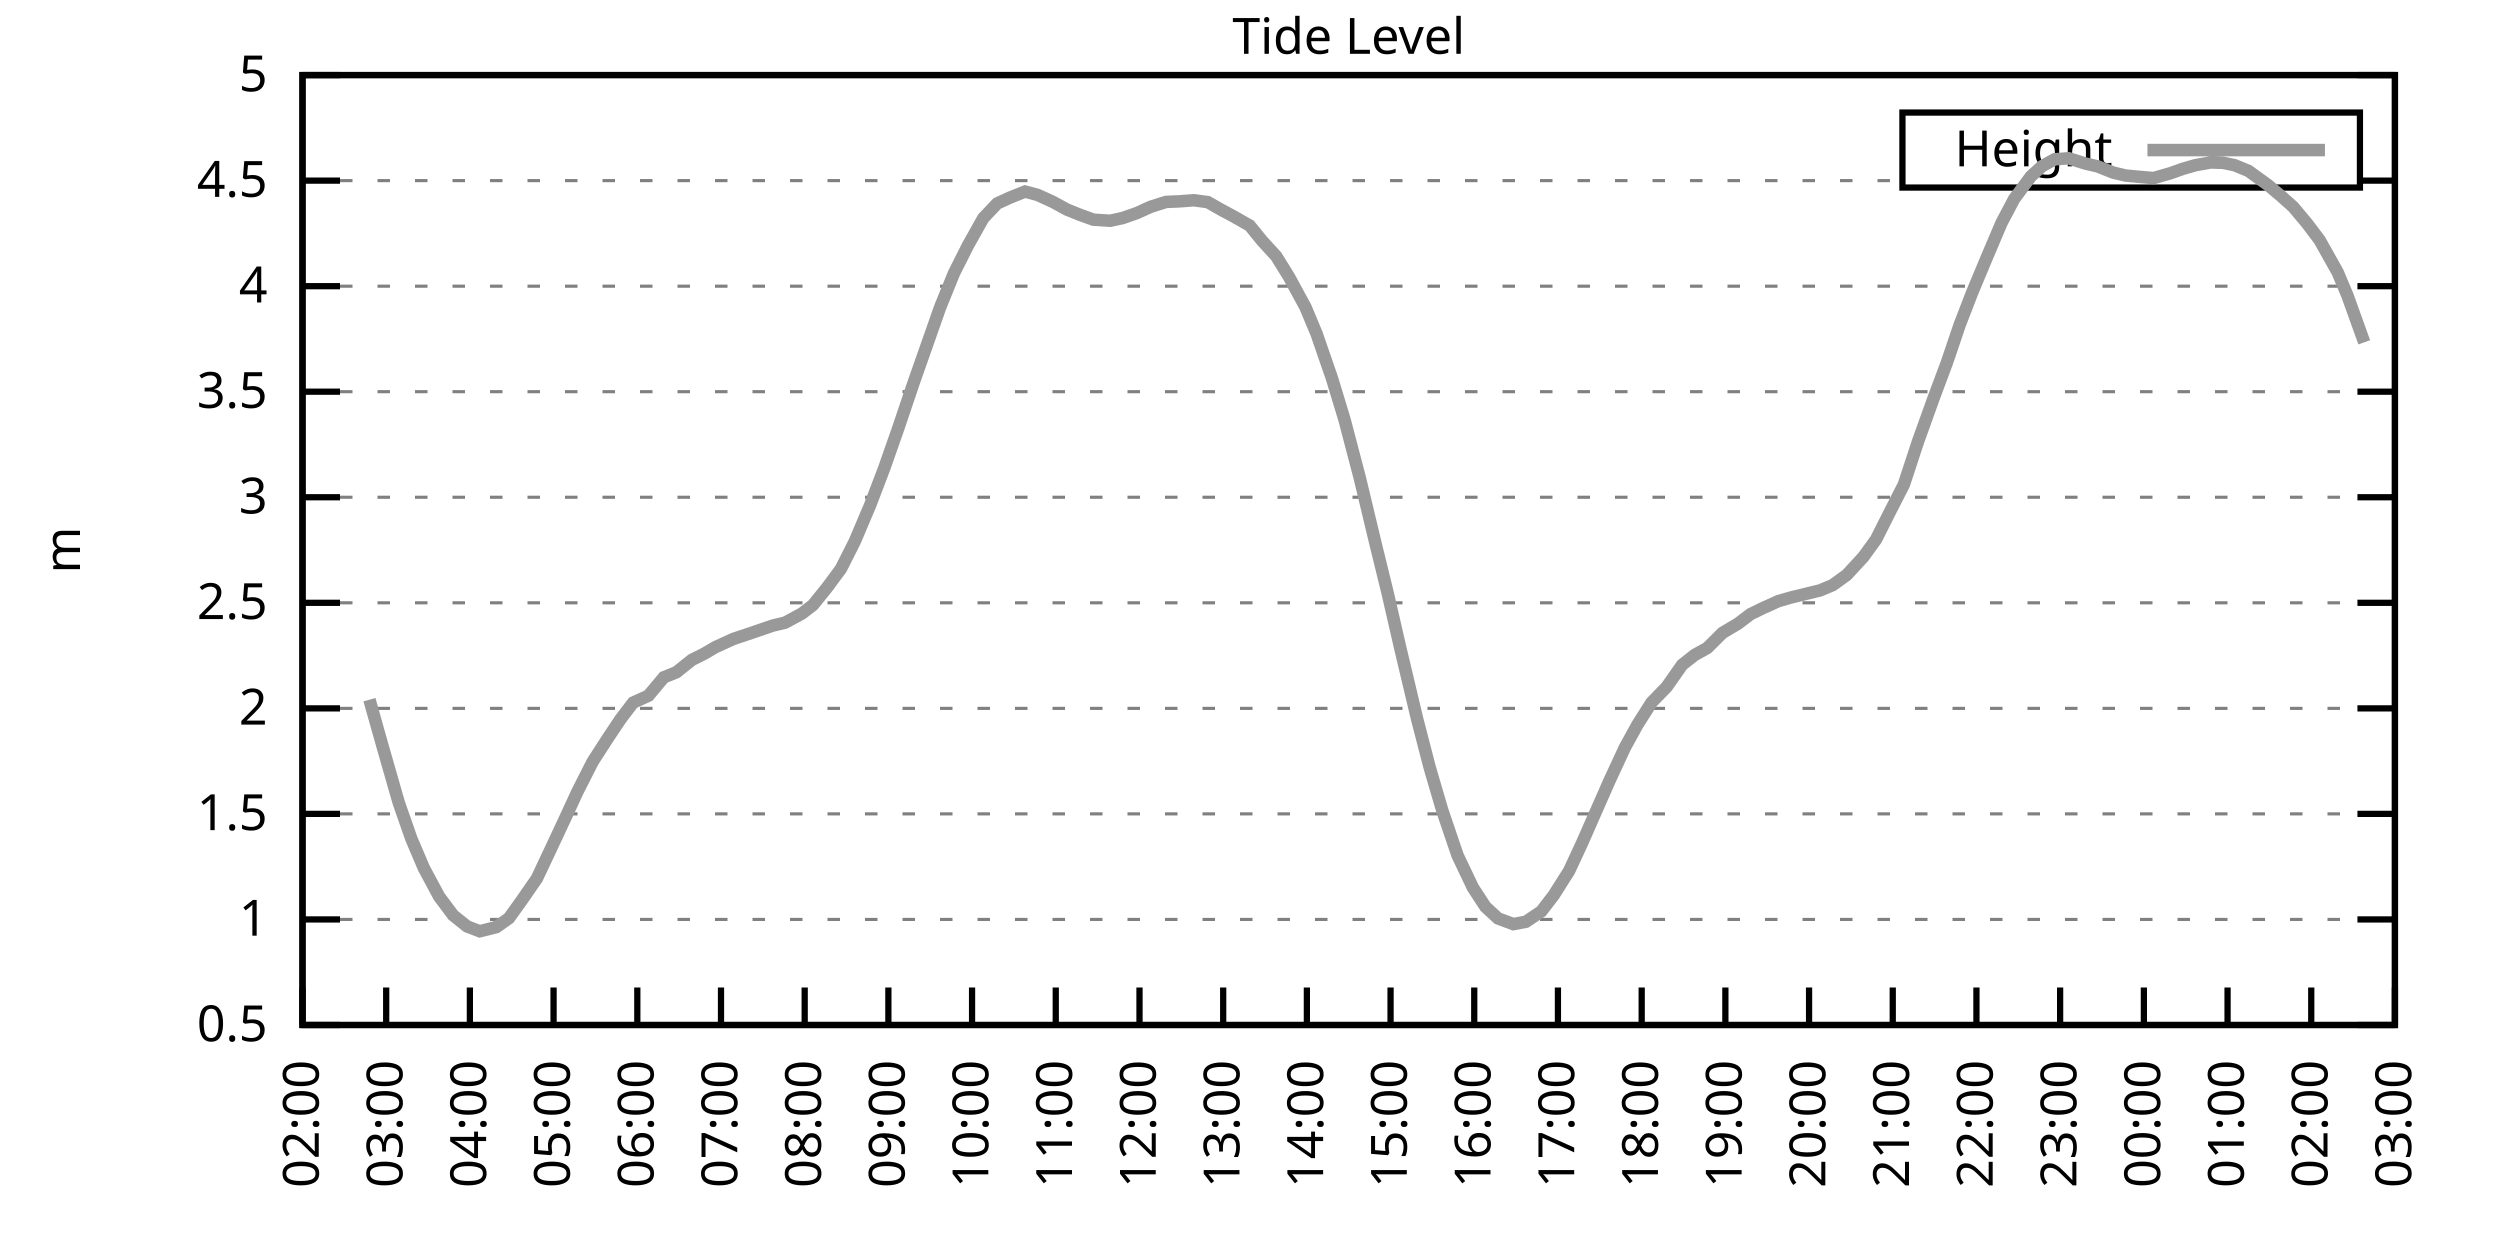
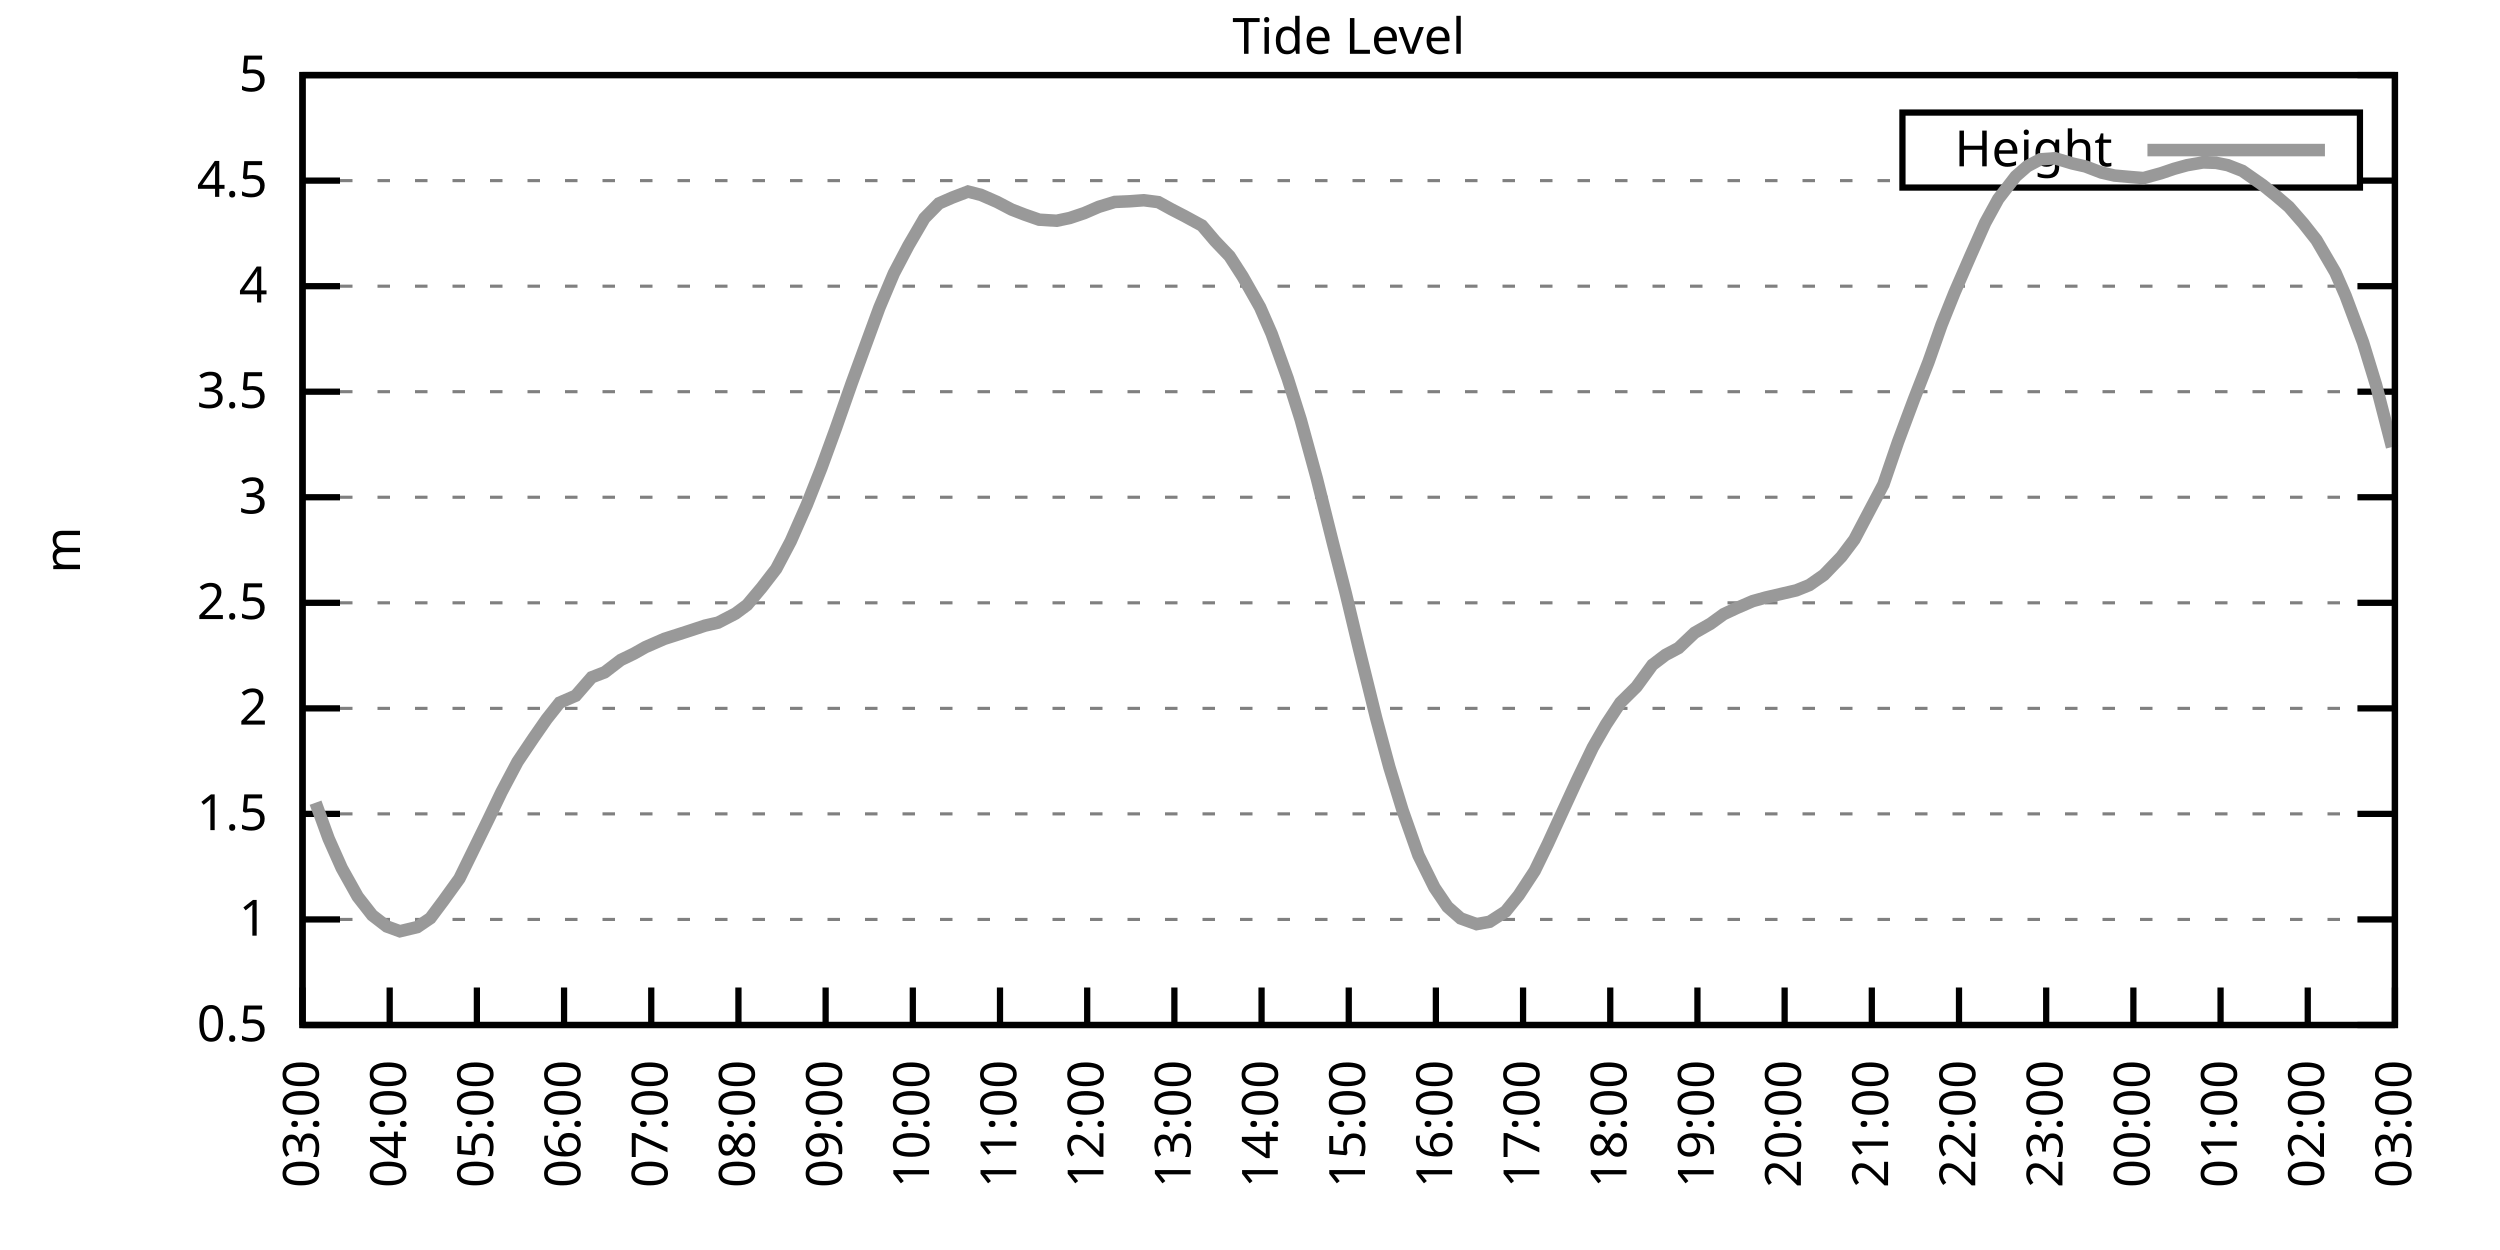
<svg xmlns="http://www.w3.org/2000/svg" xmlns:xlink="http://www.w3.org/1999/xlink" width="400" height="200" viewBox="0 0 400 200">
  <g id="gnuplot_canvas">
    <rect x="0" y="0" width="400" height="200" fill="none" />
    <defs>
      <circle id="gpDot" r="0.5" stroke-width="0.5" stroke="currentColor" />
      <path id="gpPt0" stroke-width="0.333" stroke="currentColor" d="M-1,0 h2 M0,-1 v2" />
      <path id="gpPt1" stroke-width="0.333" stroke="currentColor" d="M-1,-1 L1,1 M1,-1 L-1,1" />
      <path id="gpPt2" stroke-width="0.333" stroke="currentColor" d="M-1,0 L1,0 M0,-1 L0,1 M-1,-1 L1,1 M-1,1 L1,-1" />
      <rect id="gpPt3" stroke-width="0.333" stroke="currentColor" x="-1" y="-1" width="2" height="2" />
      <rect id="gpPt4" stroke-width="0.333" stroke="currentColor" fill="currentColor" x="-1" y="-1" width="2" height="2" />
      <circle id="gpPt5" stroke-width="0.333" stroke="currentColor" cx="0" cy="0" r="1" />
      <use xlink:href="#gpPt5" id="gpPt6" fill="currentColor" stroke="none" />
      <path id="gpPt7" stroke-width="0.333" stroke="currentColor" d="M0,-1.33 L-1.33,0.67 L1.33,0.67 z" />
      <use xlink:href="#gpPt7" id="gpPt8" fill="currentColor" stroke="none" />
      <use xlink:href="#gpPt7" id="gpPt9" stroke="currentColor" transform="rotate(180)" />
      <use xlink:href="#gpPt9" id="gpPt10" fill="currentColor" stroke="none" />
      <use xlink:href="#gpPt3" id="gpPt11" stroke="currentColor" transform="rotate(45)" />
      <use xlink:href="#gpPt11" id="gpPt12" fill="currentColor" stroke="none" />
      <path id="gpPt13" stroke-width="0.333" stroke="currentColor" d="M0,1.330 L1.265,0.411 L0.782,-1.067 L-0.782,-1.076 L-1.265,0.411 z" />
      <use xlink:href="#gpPt13" id="gpPt14" fill="currentColor" stroke="none" />
      <filter id="textbox" filterUnits="objectBoundingBox" x="0" y="0" height="1" width="1">
        <feFlood flood-color="white" flood-opacity="1" result="bgnd" />
        <feComposite in="SourceGraphic" in2="bgnd" operator="atop" />
      </filter>
      <filter id="greybox" filterUnits="objectBoundingBox" x="0" y="0" height="1" width="1">
        <feFlood flood-color="lightgrey" flood-opacity="1" result="grey" />
        <feComposite in="SourceGraphic" in2="grey" operator="atop" />
      </filter>
    </defs>
    <g fill="none" color="white" stroke="currentColor" stroke-width="1.00" stroke-linecap="butt" stroke-linejoin="miter">
</g>
    <g fill="none" color="black" stroke="currentColor" stroke-width="1.00" stroke-linecap="butt" stroke-linejoin="miter">
      <g stroke="none" shape-rendering="crispEdges">
        <polygon fill="rgb(255, 255, 255)" points="48.40,164.00 383.18,164.00 383.18,12.02 48.40,12.02 " />
      </g>
    </g>
    <g fill="none" color="black" stroke="currentColor" stroke-width="1.00" stroke-linecap="butt" stroke-linejoin="miter">
</g>
    <g fill="none" color="black" stroke="black" stroke-width="0.50" stroke-linecap="butt" stroke-linejoin="miter">
</g>
    <g fill="none" color="gray" stroke="currentColor" stroke-width="0.50" stroke-linecap="butt" stroke-linejoin="miter">
      <path stroke="gray" stroke-dasharray="2,4" class="gridline" d="M48.40,164.00 L383.19,164.00  " />
    </g>
    <g fill="none" color="gray" stroke="gray" stroke-width="1.00" stroke-linecap="butt" stroke-linejoin="miter">
</g>
    <g fill="none" color="black" stroke="currentColor" stroke-width="1.00" stroke-linecap="butt" stroke-linejoin="miter">
      <path stroke="black" d="M48.40,164.00 L54.40,164.00 M383.19,164.00 L377.19,164.00  " />
      <g transform="translate(42.80,166.60)" stroke="none" fill="black" font-family="Sans" font-size="8.00" text-anchor="end">
        <text>
          <tspan font-family="Sans"> 0.5</tspan>
        </text>
      </g>
    </g>
    <g fill="none" color="black" stroke="currentColor" stroke-width="1.00" stroke-linecap="butt" stroke-linejoin="miter">
</g>
    <g fill="none" color="black" stroke="black" stroke-width="0.50" stroke-linecap="butt" stroke-linejoin="miter">
</g>
    <g fill="none" color="gray" stroke="currentColor" stroke-width="0.50" stroke-linecap="butt" stroke-linejoin="miter">
      <path stroke="gray" stroke-dasharray="2,4" class="gridline" d="M48.40,147.11 L383.19,147.11  " />
    </g>
    <g fill="none" color="gray" stroke="gray" stroke-width="1.00" stroke-linecap="butt" stroke-linejoin="miter">
</g>
    <g fill="none" color="black" stroke="currentColor" stroke-width="1.00" stroke-linecap="butt" stroke-linejoin="miter">
      <path stroke="black" d="M48.40,147.11 L54.40,147.11 M383.19,147.11 L377.19,147.11  " />
      <g transform="translate(42.80,149.71)" stroke="none" fill="black" font-family="Sans" font-size="8.00" text-anchor="end">
        <text>
          <tspan font-family="Sans"> 1</tspan>
        </text>
      </g>
    </g>
    <g fill="none" color="black" stroke="currentColor" stroke-width="1.00" stroke-linecap="butt" stroke-linejoin="miter">
</g>
    <g fill="none" color="black" stroke="black" stroke-width="0.50" stroke-linecap="butt" stroke-linejoin="miter">
</g>
    <g fill="none" color="gray" stroke="currentColor" stroke-width="0.50" stroke-linecap="butt" stroke-linejoin="miter">
      <path stroke="gray" stroke-dasharray="2,4" class="gridline" d="M48.40,130.22 L383.19,130.22  " />
    </g>
    <g fill="none" color="gray" stroke="gray" stroke-width="1.00" stroke-linecap="butt" stroke-linejoin="miter">
</g>
    <g fill="none" color="black" stroke="currentColor" stroke-width="1.00" stroke-linecap="butt" stroke-linejoin="miter">
      <path stroke="black" d="M48.40,130.22 L54.40,130.22 M383.19,130.22 L377.19,130.22  " />
      <g transform="translate(42.80,132.82)" stroke="none" fill="black" font-family="Sans" font-size="8.00" text-anchor="end">
        <text>
          <tspan font-family="Sans"> 1.5</tspan>
        </text>
      </g>
    </g>
    <g fill="none" color="black" stroke="currentColor" stroke-width="1.00" stroke-linecap="butt" stroke-linejoin="miter">
</g>
    <g fill="none" color="black" stroke="black" stroke-width="0.50" stroke-linecap="butt" stroke-linejoin="miter">
</g>
    <g fill="none" color="gray" stroke="currentColor" stroke-width="0.50" stroke-linecap="butt" stroke-linejoin="miter">
      <path stroke="gray" stroke-dasharray="2,4" class="gridline" d="M48.40,113.34 L383.19,113.34  " />
    </g>
    <g fill="none" color="gray" stroke="gray" stroke-width="1.00" stroke-linecap="butt" stroke-linejoin="miter">
</g>
    <g fill="none" color="black" stroke="currentColor" stroke-width="1.00" stroke-linecap="butt" stroke-linejoin="miter">
      <path stroke="black" d="M48.40,113.34 L54.40,113.34 M383.19,113.34 L377.19,113.34  " />
      <g transform="translate(42.80,115.94)" stroke="none" fill="black" font-family="Sans" font-size="8.00" text-anchor="end">
        <text>
          <tspan font-family="Sans"> 2</tspan>
        </text>
      </g>
    </g>
    <g fill="none" color="black" stroke="currentColor" stroke-width="1.00" stroke-linecap="butt" stroke-linejoin="miter">
</g>
    <g fill="none" color="black" stroke="black" stroke-width="0.50" stroke-linecap="butt" stroke-linejoin="miter">
</g>
    <g fill="none" color="gray" stroke="currentColor" stroke-width="0.50" stroke-linecap="butt" stroke-linejoin="miter">
      <path stroke="gray" stroke-dasharray="2,4" class="gridline" d="M48.40,96.45 L383.19,96.45  " />
    </g>
    <g fill="none" color="gray" stroke="gray" stroke-width="1.00" stroke-linecap="butt" stroke-linejoin="miter">
</g>
    <g fill="none" color="black" stroke="currentColor" stroke-width="1.00" stroke-linecap="butt" stroke-linejoin="miter">
      <path stroke="black" d="M48.40,96.45 L54.40,96.45 M383.19,96.45 L377.19,96.45  " />
      <g transform="translate(42.80,99.05)" stroke="none" fill="black" font-family="Sans" font-size="8.00" text-anchor="end">
        <text>
          <tspan font-family="Sans"> 2.5</tspan>
        </text>
      </g>
    </g>
    <g fill="none" color="black" stroke="currentColor" stroke-width="1.00" stroke-linecap="butt" stroke-linejoin="miter">
</g>
    <g fill="none" color="black" stroke="black" stroke-width="0.50" stroke-linecap="butt" stroke-linejoin="miter">
</g>
    <g fill="none" color="gray" stroke="currentColor" stroke-width="0.50" stroke-linecap="butt" stroke-linejoin="miter">
      <path stroke="gray" stroke-dasharray="2,4" class="gridline" d="M48.40,79.56 L383.19,79.56  " />
    </g>
    <g fill="none" color="gray" stroke="gray" stroke-width="1.00" stroke-linecap="butt" stroke-linejoin="miter">
</g>
    <g fill="none" color="black" stroke="currentColor" stroke-width="1.00" stroke-linecap="butt" stroke-linejoin="miter">
      <path stroke="black" d="M48.40,79.56 L54.40,79.56 M383.19,79.56 L377.19,79.56  " />
      <g transform="translate(42.80,82.16)" stroke="none" fill="black" font-family="Sans" font-size="8.00" text-anchor="end">
        <text>
          <tspan font-family="Sans"> 3</tspan>
        </text>
      </g>
    </g>
    <g fill="none" color="black" stroke="currentColor" stroke-width="1.00" stroke-linecap="butt" stroke-linejoin="miter">
</g>
    <g fill="none" color="black" stroke="black" stroke-width="0.50" stroke-linecap="butt" stroke-linejoin="miter">
</g>
    <g fill="none" color="gray" stroke="currentColor" stroke-width="0.50" stroke-linecap="butt" stroke-linejoin="miter">
      <path stroke="gray" stroke-dasharray="2,4" class="gridline" d="M48.40,62.67 L383.19,62.67  " />
    </g>
    <g fill="none" color="gray" stroke="gray" stroke-width="1.00" stroke-linecap="butt" stroke-linejoin="miter">
</g>
    <g fill="none" color="black" stroke="currentColor" stroke-width="1.00" stroke-linecap="butt" stroke-linejoin="miter">
      <path stroke="black" d="M48.40,62.67 L54.40,62.67 M383.19,62.67 L377.19,62.67  " />
      <g transform="translate(42.80,65.27)" stroke="none" fill="black" font-family="Sans" font-size="8.00" text-anchor="end">
        <text>
          <tspan font-family="Sans"> 3.5</tspan>
        </text>
      </g>
    </g>
    <g fill="none" color="black" stroke="currentColor" stroke-width="1.00" stroke-linecap="butt" stroke-linejoin="miter">
</g>
    <g fill="none" color="black" stroke="black" stroke-width="0.50" stroke-linecap="butt" stroke-linejoin="miter">
</g>
    <g fill="none" color="gray" stroke="currentColor" stroke-width="0.50" stroke-linecap="butt" stroke-linejoin="miter">
      <path stroke="gray" stroke-dasharray="2,4" class="gridline" d="M48.40,45.79 L383.19,45.79  " />
    </g>
    <g fill="none" color="gray" stroke="gray" stroke-width="1.00" stroke-linecap="butt" stroke-linejoin="miter">
</g>
    <g fill="none" color="black" stroke="currentColor" stroke-width="1.00" stroke-linecap="butt" stroke-linejoin="miter">
      <path stroke="black" d="M48.40,45.79 L54.40,45.79 M383.19,45.79 L377.19,45.79  " />
      <g transform="translate(42.80,48.39)" stroke="none" fill="black" font-family="Sans" font-size="8.00" text-anchor="end">
        <text>
          <tspan font-family="Sans"> 4</tspan>
        </text>
      </g>
    </g>
    <g fill="none" color="black" stroke="currentColor" stroke-width="1.00" stroke-linecap="butt" stroke-linejoin="miter">
</g>
    <g fill="none" color="black" stroke="black" stroke-width="0.50" stroke-linecap="butt" stroke-linejoin="miter">
</g>
    <g fill="none" color="gray" stroke="currentColor" stroke-width="0.50" stroke-linecap="butt" stroke-linejoin="miter">
      <path stroke="gray" stroke-dasharray="2,4" class="gridline" d="M48.40,28.90 L304.39,28.90 M377.59,28.90 L383.19,28.90  " />
    </g>
    <g fill="none" color="gray" stroke="gray" stroke-width="1.00" stroke-linecap="butt" stroke-linejoin="miter">
</g>
    <g fill="none" color="black" stroke="currentColor" stroke-width="1.00" stroke-linecap="butt" stroke-linejoin="miter">
      <path stroke="black" d="M48.40,28.90 L54.40,28.90 M383.19,28.90 L377.19,28.90  " />
      <g transform="translate(42.80,31.50)" stroke="none" fill="black" font-family="Sans" font-size="8.00" text-anchor="end">
        <text>
          <tspan font-family="Sans"> 4.5</tspan>
        </text>
      </g>
    </g>
    <g fill="none" color="black" stroke="currentColor" stroke-width="1.00" stroke-linecap="butt" stroke-linejoin="miter">
</g>
    <g fill="none" color="black" stroke="black" stroke-width="0.50" stroke-linecap="butt" stroke-linejoin="miter">
</g>
    <g fill="none" color="gray" stroke="currentColor" stroke-width="0.50" stroke-linecap="butt" stroke-linejoin="miter">
      <path stroke="gray" stroke-dasharray="2,4" class="gridline" d="M48.40,12.01 L383.19,12.01  " />
    </g>
    <g fill="none" color="gray" stroke="gray" stroke-width="1.00" stroke-linecap="butt" stroke-linejoin="miter">
</g>
    <g fill="none" color="black" stroke="currentColor" stroke-width="1.00" stroke-linecap="butt" stroke-linejoin="miter">
      <path stroke="black" d="M48.40,12.01 L54.40,12.01 M383.19,12.01 L377.19,12.01  " />
      <g transform="translate(42.80,14.61)" stroke="none" fill="black" font-family="Sans" font-size="8.00" text-anchor="end">
        <text>
          <tspan font-family="Sans"> 5</tspan>
        </text>
      </g>
    </g>
    <g fill="none" color="black" stroke="currentColor" stroke-width="1.00" stroke-linecap="butt" stroke-linejoin="miter">
      <path stroke="black" d="M48.40,164.00 L48.40,158.00  " />
      <g transform="translate(51.00,169.60) rotate(270.00)" stroke="none" fill="black" font-family="Sans" font-size="8.00" text-anchor="end">
        <text>
-           <tspan font-family="Sans">02:00</tspan>
-         </text>
-       </g>
-     </g>
-     <g fill="none" color="black" stroke="currentColor" stroke-width="1.00" stroke-linecap="butt" stroke-linejoin="miter">
-       <path stroke="black" d="M61.79,164.00 L61.79,158.00  " />
-       <g transform="translate(64.39,169.60) rotate(270.00)" stroke="none" fill="black" font-family="Sans" font-size="8.00" text-anchor="end">
-         <text>
          <tspan font-family="Sans">03:00</tspan>
        </text>
      </g>
    </g>
    <g fill="none" color="black" stroke="currentColor" stroke-width="1.00" stroke-linecap="butt" stroke-linejoin="miter">
-       <path stroke="black" d="M75.18,164.00 L75.18,158.00  " />
-       <g transform="translate(77.78,169.60) rotate(270.00)" stroke="none" fill="black" font-family="Sans" font-size="8.00" text-anchor="end">
+       <path stroke="black" d="M62.35,164.00 L62.35,158.00  " />
+       <g transform="translate(64.95,169.60) rotate(270.00)" stroke="none" fill="black" font-family="Sans" font-size="8.00" text-anchor="end">
        <text>
          <tspan font-family="Sans">04:00</tspan>
        </text>
      </g>
    </g>
    <g fill="none" color="black" stroke="currentColor" stroke-width="1.00" stroke-linecap="butt" stroke-linejoin="miter">
-       <path stroke="black" d="M88.57,164.00 L88.57,158.00  " />
-       <g transform="translate(91.17,169.60) rotate(270.00)" stroke="none" fill="black" font-family="Sans" font-size="8.00" text-anchor="end">
+       <path stroke="black" d="M76.30,164.00 L76.30,158.00  " />
+       <g transform="translate(78.90,169.60) rotate(270.00)" stroke="none" fill="black" font-family="Sans" font-size="8.00" text-anchor="end">
        <text>
          <tspan font-family="Sans">05:00</tspan>
        </text>
      </g>
    </g>
    <g fill="none" color="black" stroke="currentColor" stroke-width="1.00" stroke-linecap="butt" stroke-linejoin="miter">
-       <path stroke="black" d="M101.97,164.00 L101.97,158.00  " />
-       <g transform="translate(104.57,169.60) rotate(270.00)" stroke="none" fill="black" font-family="Sans" font-size="8.00" text-anchor="end">
+       <path stroke="black" d="M90.25,164.00 L90.25,158.00  " />
+       <g transform="translate(92.85,169.60) rotate(270.00)" stroke="none" fill="black" font-family="Sans" font-size="8.00" text-anchor="end">
        <text>
          <tspan font-family="Sans">06:00</tspan>
        </text>
      </g>
    </g>
    <g fill="none" color="black" stroke="currentColor" stroke-width="1.00" stroke-linecap="butt" stroke-linejoin="miter">
-       <path stroke="black" d="M115.36,164.00 L115.36,158.00  " />
-       <g transform="translate(117.96,169.60) rotate(270.00)" stroke="none" fill="black" font-family="Sans" font-size="8.00" text-anchor="end">
+       <path stroke="black" d="M104.20,164.00 L104.20,158.00  " />
+       <g transform="translate(106.80,169.60) rotate(270.00)" stroke="none" fill="black" font-family="Sans" font-size="8.00" text-anchor="end">
        <text>
          <tspan font-family="Sans">07:00</tspan>
        </text>
      </g>
    </g>
    <g fill="none" color="black" stroke="currentColor" stroke-width="1.00" stroke-linecap="butt" stroke-linejoin="miter">
-       <path stroke="black" d="M128.75,164.00 L128.75,158.00  " />
-       <g transform="translate(131.35,169.60) rotate(270.00)" stroke="none" fill="black" font-family="Sans" font-size="8.00" text-anchor="end">
+       <path stroke="black" d="M118.15,164.00 L118.15,158.00  " />
+       <g transform="translate(120.75,169.60) rotate(270.00)" stroke="none" fill="black" font-family="Sans" font-size="8.00" text-anchor="end">
        <text>
          <tspan font-family="Sans">08:00</tspan>
        </text>
      </g>
    </g>
    <g fill="none" color="black" stroke="currentColor" stroke-width="1.00" stroke-linecap="butt" stroke-linejoin="miter">
-       <path stroke="black" d="M142.14,164.00 L142.14,158.00  " />
-       <g transform="translate(144.74,169.60) rotate(270.00)" stroke="none" fill="black" font-family="Sans" font-size="8.00" text-anchor="end">
+       <path stroke="black" d="M132.10,164.00 L132.10,158.00  " />
+       <g transform="translate(134.70,169.60) rotate(270.00)" stroke="none" fill="black" font-family="Sans" font-size="8.00" text-anchor="end">
        <text>
          <tspan font-family="Sans">09:00</tspan>
        </text>
      </g>
    </g>
    <g fill="none" color="black" stroke="currentColor" stroke-width="1.00" stroke-linecap="butt" stroke-linejoin="miter">
-       <path stroke="black" d="M155.53,164.00 L155.53,158.00  " />
-       <g transform="translate(158.13,169.60) rotate(270.00)" stroke="none" fill="black" font-family="Sans" font-size="8.00" text-anchor="end">
+       <path stroke="black" d="M146.05,164.00 L146.05,158.00  " />
+       <g transform="translate(148.65,169.60) rotate(270.00)" stroke="none" fill="black" font-family="Sans" font-size="8.00" text-anchor="end">
        <text>
          <tspan font-family="Sans">10:00</tspan>
        </text>
      </g>
    </g>
    <g fill="none" color="black" stroke="currentColor" stroke-width="1.00" stroke-linecap="butt" stroke-linejoin="miter">
-       <path stroke="black" d="M168.92,164.00 L168.92,158.00  " />
-       <g transform="translate(171.52,169.60) rotate(270.00)" stroke="none" fill="black" font-family="Sans" font-size="8.00" text-anchor="end">
+       <path stroke="black" d="M160.00,164.00 L160.00,158.00  " />
+       <g transform="translate(162.60,169.60) rotate(270.00)" stroke="none" fill="black" font-family="Sans" font-size="8.00" text-anchor="end">
        <text>
          <tspan font-family="Sans">11:00</tspan>
        </text>
      </g>
    </g>
    <g fill="none" color="black" stroke="currentColor" stroke-width="1.00" stroke-linecap="butt" stroke-linejoin="miter">
-       <path stroke="black" d="M182.32,164.00 L182.32,158.00  " />
-       <g transform="translate(184.92,169.60) rotate(270.00)" stroke="none" fill="black" font-family="Sans" font-size="8.00" text-anchor="end">
+       <path stroke="black" d="M173.95,164.00 L173.95,158.00  " />
+       <g transform="translate(176.55,169.60) rotate(270.00)" stroke="none" fill="black" font-family="Sans" font-size="8.00" text-anchor="end">
        <text>
          <tspan font-family="Sans">12:00</tspan>
        </text>
      </g>
    </g>
    <g fill="none" color="black" stroke="currentColor" stroke-width="1.00" stroke-linecap="butt" stroke-linejoin="miter">
-       <path stroke="black" d="M195.71,164.00 L195.71,158.00  " />
-       <g transform="translate(198.31,169.60) rotate(270.00)" stroke="none" fill="black" font-family="Sans" font-size="8.00" text-anchor="end">
+       <path stroke="black" d="M187.90,164.00 L187.90,158.00  " />
+       <g transform="translate(190.50,169.60) rotate(270.00)" stroke="none" fill="black" font-family="Sans" font-size="8.00" text-anchor="end">
        <text>
          <tspan font-family="Sans">13:00</tspan>
        </text>
      </g>
    </g>
    <g fill="none" color="black" stroke="currentColor" stroke-width="1.00" stroke-linecap="butt" stroke-linejoin="miter">
-       <path stroke="black" d="M209.10,164.00 L209.10,158.00  " />
-       <g transform="translate(211.70,169.60) rotate(270.00)" stroke="none" fill="black" font-family="Sans" font-size="8.00" text-anchor="end">
+       <path stroke="black" d="M201.85,164.00 L201.85,158.00  " />
+       <g transform="translate(204.45,169.60) rotate(270.00)" stroke="none" fill="black" font-family="Sans" font-size="8.00" text-anchor="end">
        <text>
          <tspan font-family="Sans">14:00</tspan>
        </text>
      </g>
    </g>
    <g fill="none" color="black" stroke="currentColor" stroke-width="1.00" stroke-linecap="butt" stroke-linejoin="miter">
-       <path stroke="black" d="M222.49,164.00 L222.49,158.00  " />
-       <g transform="translate(225.09,169.60) rotate(270.00)" stroke="none" fill="black" font-family="Sans" font-size="8.00" text-anchor="end">
+       <path stroke="black" d="M215.80,164.00 L215.80,158.00  " />
+       <g transform="translate(218.40,169.60) rotate(270.00)" stroke="none" fill="black" font-family="Sans" font-size="8.00" text-anchor="end">
        <text>
          <tspan font-family="Sans">15:00</tspan>
        </text>
      </g>
    </g>
    <g fill="none" color="black" stroke="currentColor" stroke-width="1.00" stroke-linecap="butt" stroke-linejoin="miter">
-       <path stroke="black" d="M235.88,164.00 L235.88,158.00  " />
-       <g transform="translate(238.48,169.60) rotate(270.00)" stroke="none" fill="black" font-family="Sans" font-size="8.00" text-anchor="end">
+       <path stroke="black" d="M229.74,164.00 L229.74,158.00  " />
+       <g transform="translate(232.34,169.60) rotate(270.00)" stroke="none" fill="black" font-family="Sans" font-size="8.00" text-anchor="end">
        <text>
          <tspan font-family="Sans">16:00</tspan>
        </text>
      </g>
    </g>
    <g fill="none" color="black" stroke="currentColor" stroke-width="1.00" stroke-linecap="butt" stroke-linejoin="miter">
-       <path stroke="black" d="M249.27,164.00 L249.27,158.00  " />
-       <g transform="translate(251.87,169.60) rotate(270.00)" stroke="none" fill="black" font-family="Sans" font-size="8.00" text-anchor="end">
+       <path stroke="black" d="M243.69,164.00 L243.69,158.00  " />
+       <g transform="translate(246.29,169.60) rotate(270.00)" stroke="none" fill="black" font-family="Sans" font-size="8.00" text-anchor="end">
        <text>
          <tspan font-family="Sans">17:00</tspan>
        </text>
      </g>
    </g>
    <g fill="none" color="black" stroke="currentColor" stroke-width="1.00" stroke-linecap="butt" stroke-linejoin="miter">
-       <path stroke="black" d="M262.67,164.00 L262.67,158.00  " />
-       <g transform="translate(265.27,169.60) rotate(270.00)" stroke="none" fill="black" font-family="Sans" font-size="8.00" text-anchor="end">
+       <path stroke="black" d="M257.64,164.00 L257.64,158.00  " />
+       <g transform="translate(260.24,169.60) rotate(270.00)" stroke="none" fill="black" font-family="Sans" font-size="8.00" text-anchor="end">
        <text>
          <tspan font-family="Sans">18:00</tspan>
        </text>
      </g>
    </g>
    <g fill="none" color="black" stroke="currentColor" stroke-width="1.00" stroke-linecap="butt" stroke-linejoin="miter">
-       <path stroke="black" d="M276.06,164.00 L276.06,158.00  " />
-       <g transform="translate(278.66,169.60) rotate(270.00)" stroke="none" fill="black" font-family="Sans" font-size="8.00" text-anchor="end">
+       <path stroke="black" d="M271.59,164.00 L271.59,158.00  " />
+       <g transform="translate(274.19,169.60) rotate(270.00)" stroke="none" fill="black" font-family="Sans" font-size="8.00" text-anchor="end">
        <text>
          <tspan font-family="Sans">19:00</tspan>
        </text>
      </g>
    </g>
    <g fill="none" color="black" stroke="currentColor" stroke-width="1.00" stroke-linecap="butt" stroke-linejoin="miter">
-       <path stroke="black" d="M289.45,164.00 L289.45,158.00  " />
-       <g transform="translate(292.05,169.60) rotate(270.00)" stroke="none" fill="black" font-family="Sans" font-size="8.00" text-anchor="end">
+       <path stroke="black" d="M285.54,164.00 L285.54,158.00  " />
+       <g transform="translate(288.14,169.60) rotate(270.00)" stroke="none" fill="black" font-family="Sans" font-size="8.00" text-anchor="end">
        <text>
          <tspan font-family="Sans">20:00</tspan>
        </text>
      </g>
    </g>
    <g fill="none" color="black" stroke="currentColor" stroke-width="1.00" stroke-linecap="butt" stroke-linejoin="miter">
-       <path stroke="black" d="M302.84,164.00 L302.84,158.00  " />
-       <g transform="translate(305.44,169.60) rotate(270.00)" stroke="none" fill="black" font-family="Sans" font-size="8.00" text-anchor="end">
+       <path stroke="black" d="M299.49,164.00 L299.49,158.00  " />
+       <g transform="translate(302.09,169.60) rotate(270.00)" stroke="none" fill="black" font-family="Sans" font-size="8.00" text-anchor="end">
        <text>
          <tspan font-family="Sans">21:00</tspan>
        </text>
      </g>
    </g>
    <g fill="none" color="black" stroke="currentColor" stroke-width="1.00" stroke-linecap="butt" stroke-linejoin="miter">
-       <path stroke="black" d="M316.23,164.00 L316.23,158.00  " />
-       <g transform="translate(318.83,169.60) rotate(270.00)" stroke="none" fill="black" font-family="Sans" font-size="8.00" text-anchor="end">
+       <path stroke="black" d="M313.44,164.00 L313.44,158.00  " />
+       <g transform="translate(316.04,169.60) rotate(270.00)" stroke="none" fill="black" font-family="Sans" font-size="8.00" text-anchor="end">
        <text>
          <tspan font-family="Sans">22:00</tspan>
        </text>
      </g>
    </g>
    <g fill="none" color="black" stroke="currentColor" stroke-width="1.00" stroke-linecap="butt" stroke-linejoin="miter">
-       <path stroke="black" d="M329.62,164.00 L329.62,158.00  " />
-       <g transform="translate(332.22,169.60) rotate(270.00)" stroke="none" fill="black" font-family="Sans" font-size="8.00" text-anchor="end">
+       <path stroke="black" d="M327.39,164.00 L327.39,158.00  " />
+       <g transform="translate(329.99,169.60) rotate(270.00)" stroke="none" fill="black" font-family="Sans" font-size="8.00" text-anchor="end">
        <text>
          <tspan font-family="Sans">23:00</tspan>
        </text>
      </g>
    </g>
    <g fill="none" color="black" stroke="currentColor" stroke-width="1.00" stroke-linecap="butt" stroke-linejoin="miter">
-       <path stroke="black" d="M343.02,164.00 L343.02,158.00  " />
-       <g transform="translate(345.62,169.60) rotate(270.00)" stroke="none" fill="black" font-family="Sans" font-size="8.00" text-anchor="end">
+       <path stroke="black" d="M341.34,164.00 L341.34,158.00  " />
+       <g transform="translate(343.94,169.60) rotate(270.00)" stroke="none" fill="black" font-family="Sans" font-size="8.00" text-anchor="end">
        <text>
          <tspan font-family="Sans">00:00</tspan>
        </text>
      </g>
    </g>
    <g fill="none" color="black" stroke="currentColor" stroke-width="1.00" stroke-linecap="butt" stroke-linejoin="miter">
-       <path stroke="black" d="M356.41,164.00 L356.41,158.00  " />
-       <g transform="translate(359.01,169.60) rotate(270.00)" stroke="none" fill="black" font-family="Sans" font-size="8.00" text-anchor="end">
+       <path stroke="black" d="M355.29,164.00 L355.29,158.00  " />
+       <g transform="translate(357.89,169.60) rotate(270.00)" stroke="none" fill="black" font-family="Sans" font-size="8.00" text-anchor="end">
        <text>
          <tspan font-family="Sans">01:00</tspan>
        </text>
      </g>
    </g>
    <g fill="none" color="black" stroke="currentColor" stroke-width="1.00" stroke-linecap="butt" stroke-linejoin="miter">
-       <path stroke="black" d="M369.80,164.00 L369.80,158.00  " />
-       <g transform="translate(372.40,169.60) rotate(270.00)" stroke="none" fill="black" font-family="Sans" font-size="8.00" text-anchor="end">
+       <path stroke="black" d="M369.24,164.00 L369.24,158.00  " />
+       <g transform="translate(371.84,169.60) rotate(270.00)" stroke="none" fill="black" font-family="Sans" font-size="8.00" text-anchor="end">
        <text>
          <tspan font-family="Sans">02:00</tspan>
        </text>
      </g>
    </g>
    <g fill="none" color="black" stroke="currentColor" stroke-width="1.00" stroke-linecap="butt" stroke-linejoin="miter">
      <path stroke="black" d="M383.19,164.00 L383.19,158.00  " />
      <g transform="translate(385.79,169.60) rotate(270.00)" stroke="none" fill="black" font-family="Sans" font-size="8.00" text-anchor="end">
        <text>
          <tspan font-family="Sans">03:00</tspan>
        </text>
      </g>
    </g>
    <g fill="none" color="black" stroke="currentColor" stroke-width="1.00" stroke-linecap="butt" stroke-linejoin="miter">
</g>
    <g fill="none" color="black" stroke="currentColor" stroke-width="1.00" stroke-linecap="butt" stroke-linejoin="miter">
      <path stroke="black" d="M48.40,12.01 L48.40,164.00 L383.19,164.00 L383.19,12.01 L48.40,12.01 Z  " />
    </g>
    <g fill="none" color="black" stroke="currentColor" stroke-width="1.00" stroke-linecap="butt" stroke-linejoin="miter">
</g>
    <g fill="none" color="black" stroke="currentColor" stroke-width="1.00" stroke-linecap="butt" stroke-linejoin="miter">
      <path stroke="black" d="M304.39,30.01 L304.39,18.01 L377.59,18.01 L377.59,30.01 L304.39,30.01 Z  " />
    </g>
    <g id="Tide_level_plot_1">
      <g fill="none" color="white" stroke="black" stroke-width="2.00" stroke-linecap="butt" stroke-linejoin="miter">
</g>
      <g fill="none" color="black" stroke="currentColor" stroke-width="2.00" stroke-linecap="butt" stroke-linejoin="miter">
        <g transform="translate(337.99,26.61)" stroke="none" fill="black" font-family="Sans" font-size="8.00" text-anchor="end">
          <text>
            <tspan font-family="Sans">Height</tspan>
          </text>
        </g>
      </g>
      <g fill="none" color="black" stroke="currentColor" stroke-width="2.00" stroke-linecap="butt" stroke-linejoin="miter">
-         <path stroke="rgb(153, 153, 153)" d="M343.59,24.01 L371.99,24.01 M59.11,111.95 L61.12,119.08 L63.80,128.43 L65.81,134.18 L67.82,138.90 L70.27,143.46   L72.50,146.44 L74.74,148.23 L76.75,149.00 L79.42,148.33 L81.43,146.91 L83.44,144.11 L85.90,140.56 L87.91,136.30   L90.36,131.07 L92.37,126.71 L94.82,121.88 L97.28,118.07 L99.29,115.06 L101.30,112.42 L103.75,111.31 L106.21,108.37   L108.22,107.56 L110.67,105.60 L112.68,104.59 L114.47,103.54 L117.37,102.22 L119.38,101.55 L121.38,100.87 L123.62,100.10   L125.62,99.62 L128.30,98.17 L130.09,96.79 L132.32,94.02 L134.55,91.01 L136.78,86.59 L139.24,80.78 L141.47,74.93   L143.70,68.58 L146.16,61.29 L148.17,55.58 L150.40,49.23 L152.63,43.73 L154.86,39.30 L157.32,34.91 L159.55,32.55   L161.56,31.63 L164.01,30.65 L166.02,31.19 L168.48,32.31 L170.71,33.53 L172.72,34.34 L174.95,35.15 L177.63,35.32   L179.64,34.88 L181.87,34.10 L184.10,33.09 L186.56,32.31 L188.79,32.21 L191.02,32.04 L193.25,32.34 L195.26,33.49   L197.27,34.57 L199.95,36.09 L201.96,38.56 L204.19,40.99 L206.20,44.23 L208.88,49.16 L210.66,53.42 L213.12,60.55   L215.13,67.17 L217.58,76.52 L220.04,86.79 L222.04,94.96 L224.05,103.71 L226.73,114.99 L228.74,122.76 L230.75,129.62   L233.20,136.84 L235.66,142.01 L237.67,145.09 L239.68,146.94 L242.13,147.86 L244.14,147.48 L246.60,145.83 L248.60,143.23   L251.06,139.34 L253.07,135.02 L255.52,129.45 L257.53,124.89 L259.99,119.59 L262.00,115.94 L264.23,112.42 L266.68,109.89   L269.14,106.38 L271.15,104.79 L273.16,103.68 L275.61,101.25 L278.07,99.79 L280.07,98.27 L282.08,97.29 L284.54,96.18   L286.55,95.60 L289.00,95.00 L291.23,94.46 L293.24,93.61 L295.48,91.99 L298.15,89.09 L300.16,86.32 L302.17,82.33   L304.63,77.50 L306.86,70.71 L309.31,63.89 L311.54,57.91 L313.55,51.97 L315.56,46.77 L318.02,40.89 L320.25,35.65   L322.26,31.84 L324.94,28.22 L326.72,26.60 L328.73,25.49 L330.96,25.32 L333.64,26.16 L335.65,26.63 L338.10,27.61   L340.11,28.09 L342.57,28.32 L344.58,28.49 L347.26,27.72 L349.26,27.01 L351.27,26.43 L353.73,25.99 L355.74,26.06   L357.52,26.43 L359.75,27.34 L362.88,29.61 L364.89,31.30 L366.90,33.09 L369.13,35.75 L371.14,38.42 L374.04,43.59   L375.60,47.31 L378.28,54.77  " />
+         <path stroke="rgb(153, 153, 153)" d="M343.59,24.01 L371.99,24.01 M50.49,128.43 L52.58,134.18 L54.68,138.90 L57.23,143.46 L59.56,146.44 L61.88,148.23   L63.98,149.00 L66.77,148.33 L68.86,146.91 L70.95,144.11 L73.51,140.56 L75.60,136.30 L78.16,131.07 L80.25,126.71   L82.81,121.88 L85.37,118.07 L87.46,115.06 L89.55,112.42 L92.11,111.31 L94.67,108.37 L96.76,107.56 L99.32,105.60   L101.41,104.59 L103.27,103.54 L106.29,102.22 L108.38,101.55 L110.48,100.87 L112.80,100.10 L114.89,99.62 L117.68,98.17   L119.54,96.79 L121.87,94.02 L124.19,91.01 L126.52,86.59 L129.08,80.78 L131.40,74.93 L133.72,68.58 L136.28,61.29   L138.37,55.58 L140.70,49.23 L143.02,43.73 L145.35,39.30 L147.91,34.91 L150.23,32.55 L152.32,31.63 L154.88,30.65   L156.97,31.19 L159.53,32.31 L161.86,33.53 L163.95,34.34 L166.27,35.15 L169.06,35.32 L171.16,34.88 L173.48,34.10   L175.81,33.09 L178.36,32.31 L180.69,32.21 L183.01,32.04 L185.34,32.34 L187.43,33.49 L189.52,34.57 L192.31,36.09   L194.41,38.56 L196.73,40.99 L198.82,44.23 L201.61,49.16 L203.47,53.42 L206.03,60.55 L208.12,67.17 L210.68,76.52   L213.24,86.79 L215.33,94.96 L217.42,103.71 L220.21,114.99 L222.30,122.76 L224.40,129.62 L226.95,136.84 L229.51,142.01   L231.60,145.09 L233.70,146.94 L236.25,147.86 L238.35,147.48 L240.90,145.83 L243.00,143.23 L245.55,139.34 L247.65,135.02   L250.20,129.45 L252.30,124.89 L254.85,119.59 L256.95,115.94 L259.27,112.42 L261.83,109.89 L264.39,106.38 L266.48,104.79   L268.57,103.68 L271.13,101.25 L273.69,99.79 L275.78,98.27 L277.87,97.29 L280.43,96.18 L282.52,95.60 L285.08,95.00   L287.40,94.46 L289.50,93.61 L291.82,91.99 L294.61,89.09 L296.70,86.32 L298.80,82.33 L301.35,77.50 L303.68,70.71   L306.23,63.89 L308.56,57.91 L310.65,51.97 L312.74,46.77 L315.30,40.89 L317.63,35.65 L319.72,31.84 L322.51,28.22   L324.37,26.60 L326.46,25.49 L328.79,25.32 L331.58,26.16 L333.67,26.63 L336.23,27.61 L338.32,28.09 L340.88,28.32   L342.97,28.49 L345.76,27.72 L347.85,27.01 L349.94,26.43 L352.50,25.99 L354.59,26.06 L356.45,26.43 L358.78,27.34   L362.03,29.61 L364.13,31.30 L366.22,33.09 L368.54,35.75 L370.64,38.42 L373.66,43.59 L375.29,47.31 L378.08,54.77   L380.17,61.59 L382.73,71.52  " />
      </g>
    </g>
    <g fill="none" color="black" stroke="currentColor" stroke-width="2.00" stroke-linecap="butt" stroke-linejoin="miter">
</g>
    <g fill="none" color="black" stroke="black" stroke-width="1.00" stroke-linecap="butt" stroke-linejoin="miter">
</g>
    <g fill="none" color="black" stroke="currentColor" stroke-width="1.00" stroke-linecap="butt" stroke-linejoin="miter">
      <path stroke="black" d="M48.40,12.01 L48.40,164.00 L383.19,164.00 L383.19,12.01 L48.40,12.01 Z  " />
      <g transform="translate(12.80,88.01) rotate(270.00)" stroke="none" fill="black" font-family="Sans" font-size="8.00" text-anchor="middle">
        <text>
          <tspan font-family="Sans">m</tspan>
        </text>
      </g>
    </g>
    <g fill="none" color="black" stroke="currentColor" stroke-width="1.00" stroke-linecap="butt" stroke-linejoin="miter">
</g>
    <g fill="none" color="black" stroke="currentColor" stroke-width="1.00" stroke-linecap="butt" stroke-linejoin="miter">
      <g transform="translate(215.79,8.61)" stroke="none" fill="black" font-family="Sans" font-size="8.00" text-anchor="middle">
        <text>
          <tspan font-family="Sans">Tide Level</tspan>
        </text>
      </g>
    </g>
    <g fill="none" color="black" stroke="currentColor" stroke-width="1.00" stroke-linecap="butt" stroke-linejoin="miter">
</g>
  </g>
</svg>
